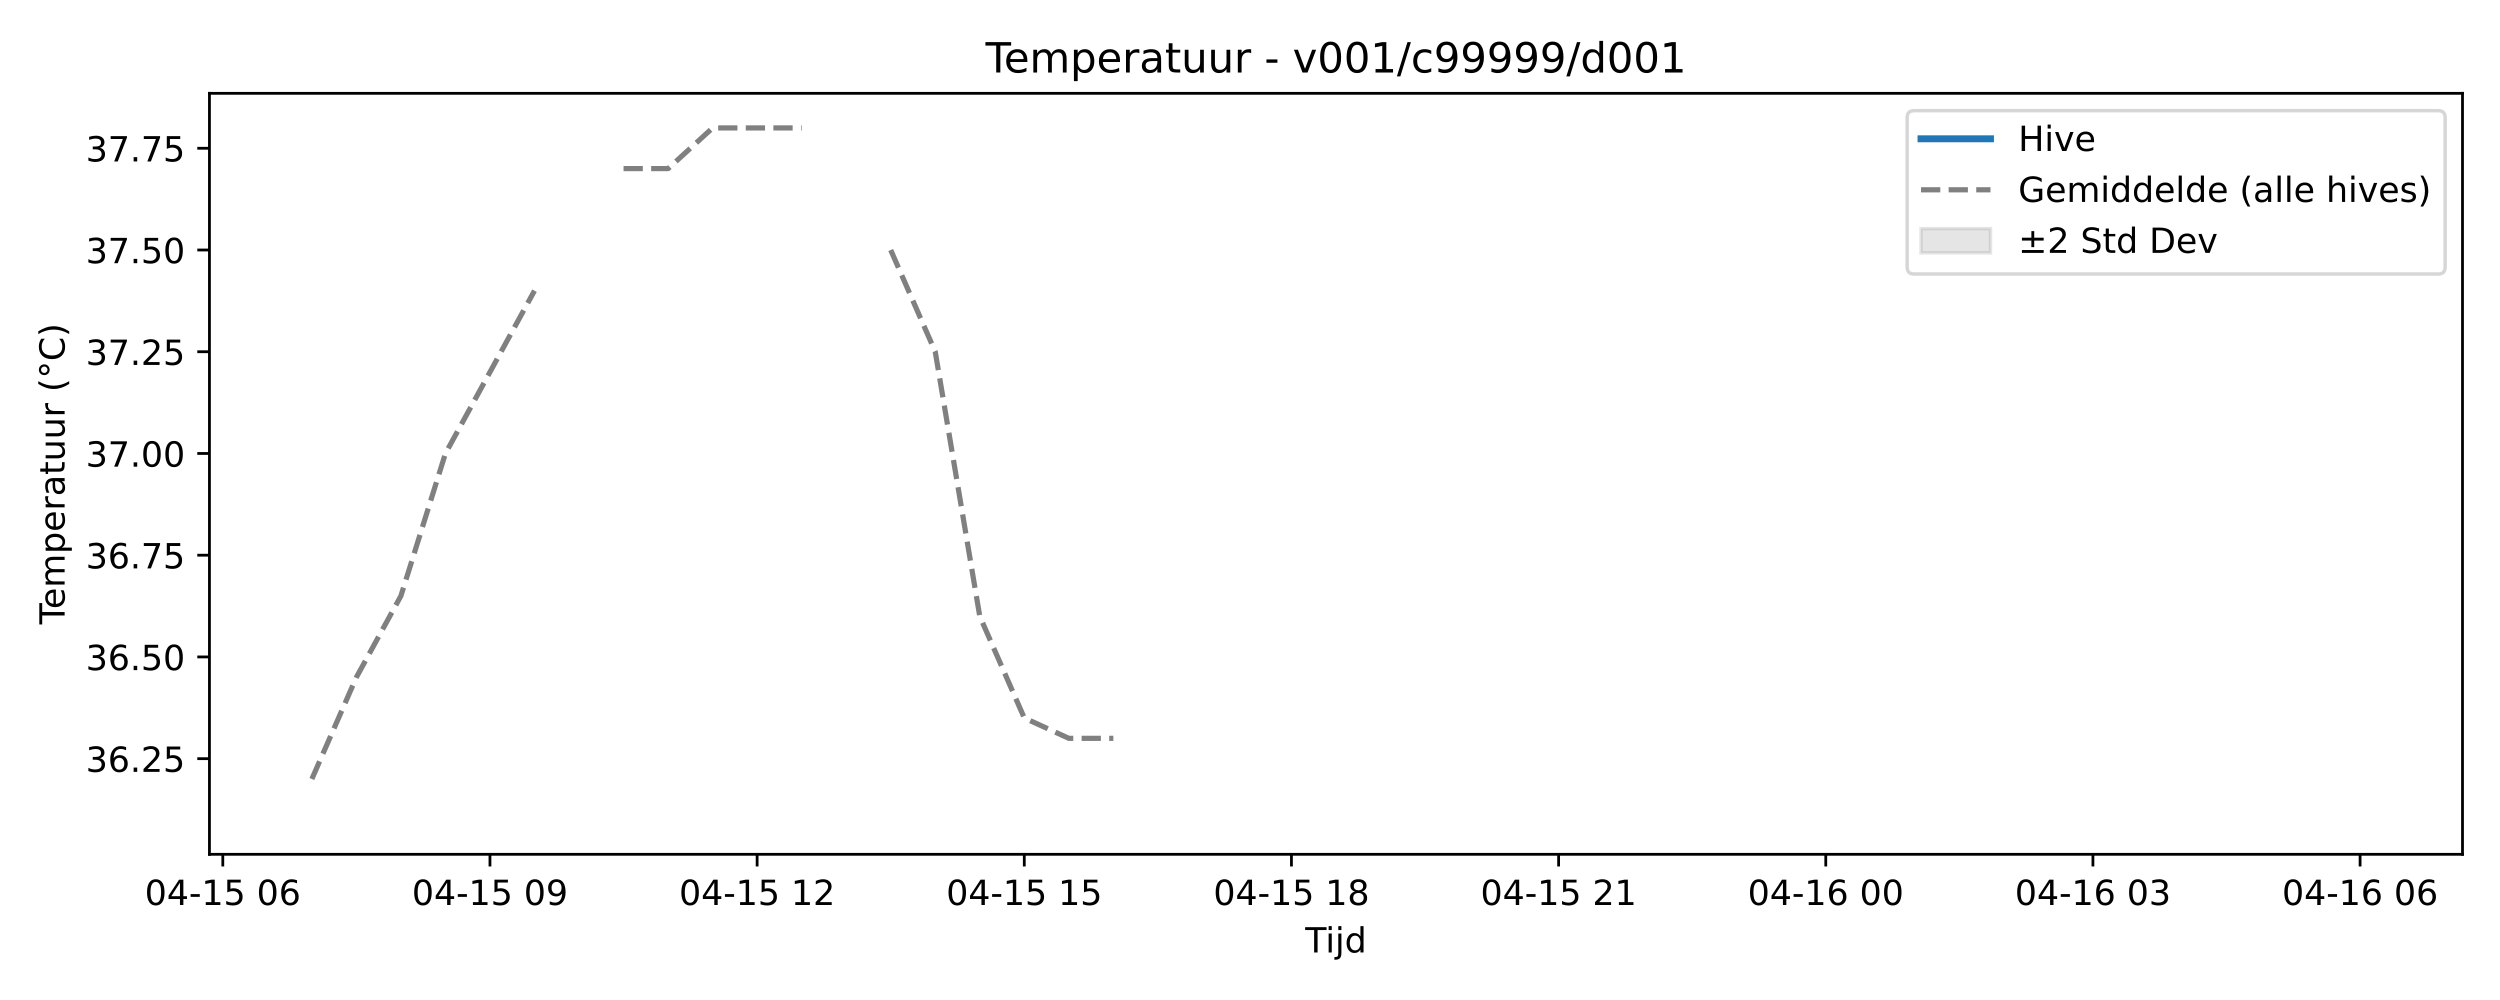
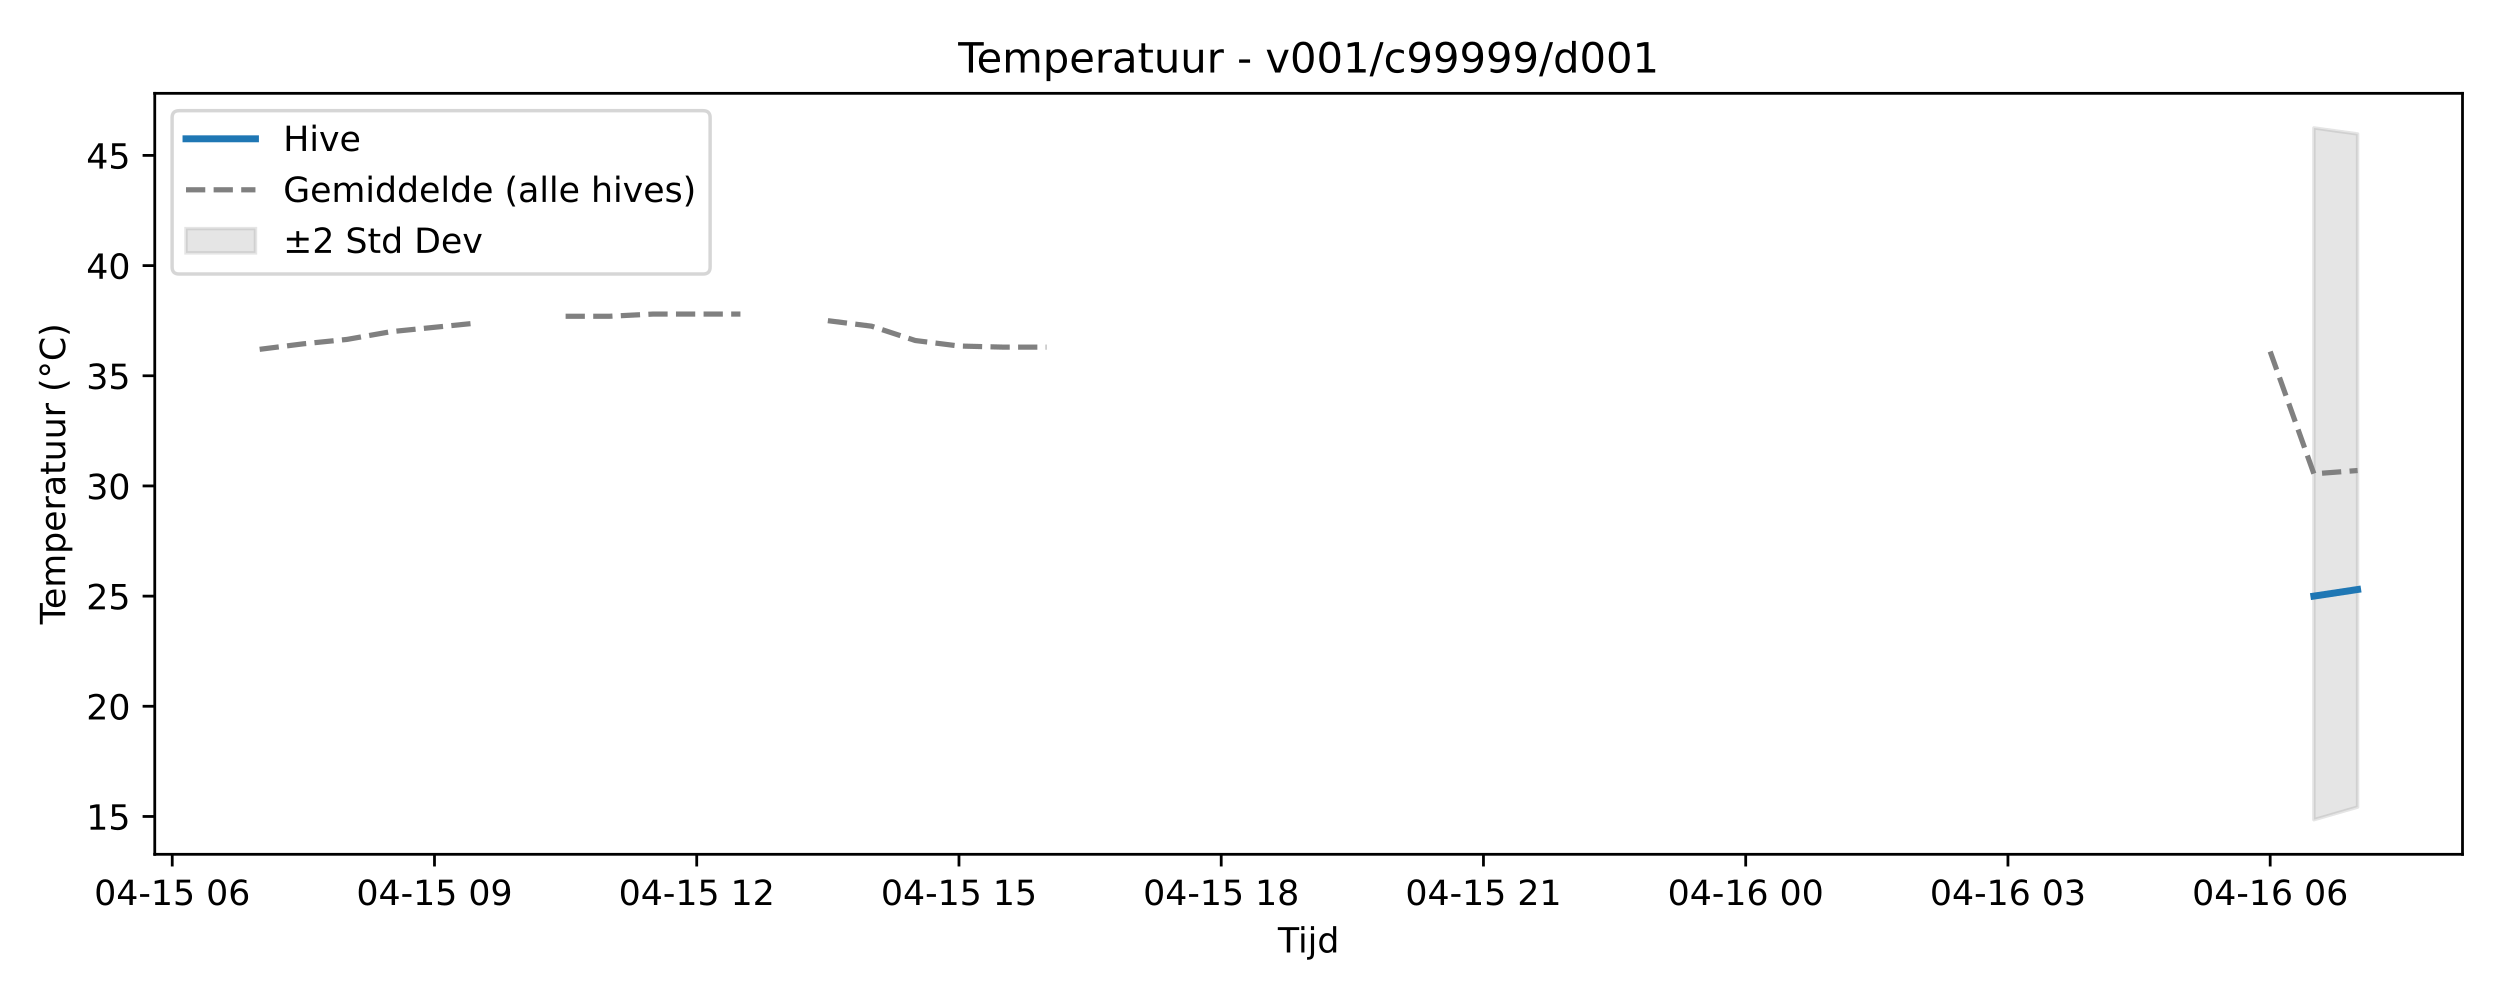
<svg xmlns="http://www.w3.org/2000/svg" xmlns:xlink="http://www.w3.org/1999/xlink" width="720pt" height="288pt" viewBox="0 0 720 288" version="1.1">
  <defs>
    <style type="text/css">*{stroke-linejoin: round; stroke-linecap: butt}</style>
  </defs>
  <g id="figure_1">
    <g id="patch_1">
      <path d="M 0 288  L 720 288  L 720 0  L 0 0  z " style="fill: #ffffff" />
    </g>
    <g id="axes_1">
      <g id="patch_2">
-         <path d="M 60.32 246.04  L 709.2 246.04  L 709.2 26.88  L 60.32 26.88  z " style="fill: #ffffff" />
-       </g>
-       <g id="FillBetweenPolyCollection_1" />
+         <path d="M 44.57 246.04  L 709.2 246.04  L 709.2 26.88  L 44.57 26.88  z " style="fill: #ffffff" />
+       </g>
+       <g id="FillBetweenPolyCollection_1">
+         <defs>
+           <path id="m37af5d327d" d="M 666.402 -251.158  L 666.402 -51.922  L 678.99 -55.566  L 678.99 -249.418  L 678.99 -249.418  L 666.402 -251.158  z " style="stroke: #808080; stroke-opacity: 0.2" />
+         </defs>
+         <g clip-path="url(#p8da6f7a633)">
+           <use xlink:href="#m37af5d327d" x="0" y="288" style="fill: #808080; fill-opacity: 0.2; stroke: #808080; stroke-opacity: 0.2" />
+         </g>
+       </g>
      <g id="matplotlib.axis_1">
        <g id="xtick_1">
          <g id="line2d_1">
            <defs>
-               <path id="m20e6a760cb" d="M 0 0  L 0 3.5  " style="stroke: #000000; stroke-width: 0.8" />
-             </defs>
-             <g>
-               <use xlink:href="#m20e6a760cb" x="64.167" y="246.04" style="stroke: #000000; stroke-width: 0.8" />
+               <path id="mc089f3bb8e" d="M 0 0  L 0 3.5  " style="stroke: #000000; stroke-width: 0.8" />
+             </defs>
+             <g>
+               <use xlink:href="#mc089f3bb8e" x="49.605" y="246.04" style="stroke: #000000; stroke-width: 0.8" />
            </g>
          </g>
          <g id="text_1">
-             <g transform="translate(41.68665 260.6384) scale(0.1 -0.1)">
+             <g transform="translate(27.12461 260.6384) scale(0.1 -0.1)">
              <defs>
                <path id="DejaVuSans-30" d="M 2034 4250  Q 1547 4250 1301 3770  Q 1056 3291 1056 2328  Q 1056 1369 1301 889  Q 1547 409 2034 409  Q 2525 409 2770 889  Q 3016 1369 3016 2328  Q 3016 3291 2770 3770  Q 2525 4250 2034 4250  z M 2034 4750  Q 2819 4750 3233 4129  Q 3647 3509 3647 2328  Q 3647 1150 3233 529  Q 2819 -91 2034 -91  Q 1250 -91 836 529  Q 422 1150 422 2328  Q 422 3509 836 4129  Q 1250 4750 2034 4750  z " transform="scale(0.015625)" />
                <path id="DejaVuSans-34" d="M 2419 4116  L 825 1625  L 2419 1625  L 2419 4116  z M 2253 4666  L 3047 4666  L 3047 1625  L 3713 1625  L 3713 1100  L 3047 1100  L 3047 0  L 2419 0  L 2419 1100  L 313 1100  L 313 1709  L 2253 4666  z " transform="scale(0.015625)" />
                <path id="DejaVuSans-2d" d="M 313 2009  L 1997 2009  L 1997 1497  L 313 1497  L 313 2009  z " transform="scale(0.015625)" />
                <path id="DejaVuSans-31" d="M 794 531  L 1825 531  L 1825 4091  L 703 3866  L 703 4441  L 1819 4666  L 2450 4666  L 2450 531  L 3481 531  L 3481 0  L 794 0  L 794 531  z " transform="scale(0.015625)" />
                <path id="DejaVuSans-35" d="M 691 4666  L 3169 4666  L 3169 4134  L 1269 4134  L 1269 2991  Q 1406 3038 1543 3061  Q 1681 3084 1819 3084  Q 2600 3084 3056 2656  Q 3513 2228 3513 1497  Q 3513 744 3044 326  Q 2575 -91 1722 -91  Q 1428 -91 1123 -41  Q 819 9 494 109  L 494 744  Q 775 591 1075 516  Q 1375 441 1709 441  Q 2250 441 2565 725  Q 2881 1009 2881 1497  Q 2881 1984 2565 2268  Q 2250 2553 1709 2553  Q 1456 2553 1204 2497  Q 953 2441 691 2322  L 691 4666  z " transform="scale(0.015625)" />
                <path id="DejaVuSans-20" transform="scale(0.015625)" />
                <path id="DejaVuSans-36" d="M 2113 2584  Q 1688 2584 1439 2293  Q 1191 2003 1191 1497  Q 1191 994 1439 701  Q 1688 409 2113 409  Q 2538 409 2786 701  Q 3034 994 3034 1497  Q 3034 2003 2786 2293  Q 2538 2584 2113 2584  z M 3366 4563  L 3366 3988  Q 3128 4100 2886 4159  Q 2644 4219 2406 4219  Q 1781 4219 1451 3797  Q 1122 3375 1075 2522  Q 1259 2794 1537 2939  Q 1816 3084 2150 3084  Q 2853 3084 3261 2657  Q 3669 2231 3669 1497  Q 3669 778 3244 343  Q 2819 -91 2113 -91  Q 1303 -91 875 529  Q 447 1150 447 2328  Q 447 3434 972 4092  Q 1497 4750 2381 4750  Q 2619 4750 2861 4703  Q 3103 4656 3366 4563  z " transform="scale(0.015625)" />
              </defs>
              <use xlink:href="#DejaVuSans-30" />
              <use xlink:href="#DejaVuSans-34" transform="translate(63.62305 0)" />
              <use xlink:href="#DejaVuSans-2d" transform="translate(127.2461 0)" />
              <use xlink:href="#DejaVuSans-31" transform="translate(163.3301 0)" />
              <use xlink:href="#DejaVuSans-35" transform="translate(226.9531 0)" />
              <use xlink:href="#DejaVuSans-20" transform="translate(290.5762 0)" />
              <use xlink:href="#DejaVuSans-30" transform="translate(322.3633 0)" />
              <use xlink:href="#DejaVuSans-36" transform="translate(385.9863 0)" />
            </g>
          </g>
        </g>
        <g id="xtick_2">
          <g id="line2d_2">
            <g>
-               <use xlink:href="#m20e6a760cb" x="141.109" y="246.04" style="stroke: #000000; stroke-width: 0.8" />
+               <use xlink:href="#mc089f3bb8e" x="125.131" y="246.04" style="stroke: #000000; stroke-width: 0.8" />
            </g>
          </g>
          <g id="text_2">
-             <g transform="translate(118.6289 260.6384) scale(0.1 -0.1)">
+             <g transform="translate(102.6507 260.6384) scale(0.1 -0.1)">
              <defs>
                <path id="DejaVuSans-39" d="M 703 97  L 703 672  Q 941 559 1184 500  Q 1428 441 1663 441  Q 2288 441 2617 861  Q 2947 1281 2994 2138  Q 2813 1869 2534 1725  Q 2256 1581 1919 1581  Q 1219 1581 811 2004  Q 403 2428 403 3163  Q 403 3881 828 4315  Q 1253 4750 1959 4750  Q 2769 4750 3195 4129  Q 3622 3509 3622 2328  Q 3622 1225 3098 567  Q 2575 -91 1691 -91  Q 1453 -91 1209 -44  Q 966 3 703 97  z M 1959 2075  Q 2384 2075 2632 2365  Q 2881 2656 2881 3163  Q 2881 3666 2632 3958  Q 2384 4250 1959 4250  Q 1534 4250 1286 3958  Q 1038 3666 1038 3163  Q 1038 2656 1286 2365  Q 1534 2075 1959 2075  z " transform="scale(0.015625)" />
              </defs>
              <use xlink:href="#DejaVuSans-30" />
              <use xlink:href="#DejaVuSans-34" transform="translate(63.62305 0)" />
              <use xlink:href="#DejaVuSans-2d" transform="translate(127.2461 0)" />
              <use xlink:href="#DejaVuSans-31" transform="translate(163.3301 0)" />
              <use xlink:href="#DejaVuSans-35" transform="translate(226.9531 0)" />
              <use xlink:href="#DejaVuSans-20" transform="translate(290.5762 0)" />
              <use xlink:href="#DejaVuSans-30" transform="translate(322.3633 0)" />
              <use xlink:href="#DejaVuSans-39" transform="translate(385.9863 0)" />
            </g>
          </g>
        </g>
        <g id="xtick_3">
          <g id="line2d_3">
            <g>
-               <use xlink:href="#m20e6a760cb" x="218.052" y="246.04" style="stroke: #000000; stroke-width: 0.8" />
+               <use xlink:href="#mc089f3bb8e" x="200.657" y="246.04" style="stroke: #000000; stroke-width: 0.8" />
            </g>
          </g>
          <g id="text_3">
-             <g transform="translate(195.5712 260.6384) scale(0.1 -0.1)">
+             <g transform="translate(178.1769 260.6384) scale(0.1 -0.1)">
              <defs>
                <path id="DejaVuSans-32" d="M 1228 531  L 3431 531  L 3431 0  L 469 0  L 469 531  Q 828 903 1448 1529  Q 2069 2156 2228 2338  Q 2531 2678 2651 2914  Q 2772 3150 2772 3378  Q 2772 3750 2511 3984  Q 2250 4219 1831 4219  Q 1534 4219 1204 4116  Q 875 4013 500 3803  L 500 4441  Q 881 4594 1212 4672  Q 1544 4750 1819 4750  Q 2544 4750 2975 4387  Q 3406 4025 3406 3419  Q 3406 3131 3298 2873  Q 3191 2616 2906 2266  Q 2828 2175 2409 1742  Q 1991 1309 1228 531  z " transform="scale(0.015625)" />
              </defs>
              <use xlink:href="#DejaVuSans-30" />
              <use xlink:href="#DejaVuSans-34" transform="translate(63.62305 0)" />
              <use xlink:href="#DejaVuSans-2d" transform="translate(127.2461 0)" />
              <use xlink:href="#DejaVuSans-31" transform="translate(163.3301 0)" />
              <use xlink:href="#DejaVuSans-35" transform="translate(226.9531 0)" />
              <use xlink:href="#DejaVuSans-20" transform="translate(290.5762 0)" />
              <use xlink:href="#DejaVuSans-31" transform="translate(322.3633 0)" />
              <use xlink:href="#DejaVuSans-32" transform="translate(385.9863 0)" />
            </g>
          </g>
        </g>
        <g id="xtick_4">
          <g id="line2d_4">
            <g>
-               <use xlink:href="#m20e6a760cb" x="294.994" y="246.04" style="stroke: #000000; stroke-width: 0.8" />
+               <use xlink:href="#mc089f3bb8e" x="276.183" y="246.04" style="stroke: #000000; stroke-width: 0.8" />
            </g>
          </g>
          <g id="text_4">
-             <g transform="translate(272.5135 260.6384) scale(0.1 -0.1)">
+             <g transform="translate(253.703 260.6384) scale(0.1 -0.1)">
              <use xlink:href="#DejaVuSans-30" />
              <use xlink:href="#DejaVuSans-34" transform="translate(63.62305 0)" />
              <use xlink:href="#DejaVuSans-2d" transform="translate(127.2461 0)" />
              <use xlink:href="#DejaVuSans-31" transform="translate(163.3301 0)" />
              <use xlink:href="#DejaVuSans-35" transform="translate(226.9531 0)" />
              <use xlink:href="#DejaVuSans-20" transform="translate(290.5762 0)" />
              <use xlink:href="#DejaVuSans-31" transform="translate(322.3633 0)" />
              <use xlink:href="#DejaVuSans-35" transform="translate(385.9863 0)" />
            </g>
          </g>
        </g>
        <g id="xtick_5">
          <g id="line2d_5">
            <g>
-               <use xlink:href="#m20e6a760cb" x="371.936" y="246.04" style="stroke: #000000; stroke-width: 0.8" />
+               <use xlink:href="#mc089f3bb8e" x="351.71" y="246.04" style="stroke: #000000; stroke-width: 0.8" />
            </g>
          </g>
          <g id="text_5">
-             <g transform="translate(349.4558 260.6384) scale(0.1 -0.1)">
+             <g transform="translate(329.2292 260.6384) scale(0.1 -0.1)">
              <defs>
                <path id="DejaVuSans-38" d="M 2034 2216  Q 1584 2216 1326 1975  Q 1069 1734 1069 1313  Q 1069 891 1326 650  Q 1584 409 2034 409  Q 2484 409 2743 651  Q 3003 894 3003 1313  Q 3003 1734 2745 1975  Q 2488 2216 2034 2216  z M 1403 2484  Q 997 2584 770 2862  Q 544 3141 544 3541  Q 544 4100 942 4425  Q 1341 4750 2034 4750  Q 2731 4750 3128 4425  Q 3525 4100 3525 3541  Q 3525 3141 3298 2862  Q 3072 2584 2669 2484  Q 3125 2378 3379 2068  Q 3634 1759 3634 1313  Q 3634 634 3220 271  Q 2806 -91 2034 -91  Q 1263 -91 848 271  Q 434 634 434 1313  Q 434 1759 690 2068  Q 947 2378 1403 2484  z M 1172 3481  Q 1172 3119 1398 2916  Q 1625 2713 2034 2713  Q 2441 2713 2670 2916  Q 2900 3119 2900 3481  Q 2900 3844 2670 4047  Q 2441 4250 2034 4250  Q 1625 4250 1398 4047  Q 1172 3844 1172 3481  z " transform="scale(0.015625)" />
              </defs>
              <use xlink:href="#DejaVuSans-30" />
              <use xlink:href="#DejaVuSans-34" transform="translate(63.62305 0)" />
              <use xlink:href="#DejaVuSans-2d" transform="translate(127.2461 0)" />
              <use xlink:href="#DejaVuSans-31" transform="translate(163.3301 0)" />
              <use xlink:href="#DejaVuSans-35" transform="translate(226.9531 0)" />
              <use xlink:href="#DejaVuSans-20" transform="translate(290.5762 0)" />
              <use xlink:href="#DejaVuSans-31" transform="translate(322.3633 0)" />
              <use xlink:href="#DejaVuSans-38" transform="translate(385.9863 0)" />
            </g>
          </g>
        </g>
        <g id="xtick_6">
          <g id="line2d_6">
            <g>
-               <use xlink:href="#m20e6a760cb" x="448.879" y="246.04" style="stroke: #000000; stroke-width: 0.8" />
+               <use xlink:href="#mc089f3bb8e" x="427.236" y="246.04" style="stroke: #000000; stroke-width: 0.8" />
            </g>
          </g>
          <g id="text_6">
-             <g transform="translate(426.3981 260.6384) scale(0.1 -0.1)">
+             <g transform="translate(404.7553 260.6384) scale(0.1 -0.1)">
              <use xlink:href="#DejaVuSans-30" />
              <use xlink:href="#DejaVuSans-34" transform="translate(63.62305 0)" />
              <use xlink:href="#DejaVuSans-2d" transform="translate(127.2461 0)" />
              <use xlink:href="#DejaVuSans-31" transform="translate(163.3301 0)" />
              <use xlink:href="#DejaVuSans-35" transform="translate(226.9531 0)" />
              <use xlink:href="#DejaVuSans-20" transform="translate(290.5762 0)" />
              <use xlink:href="#DejaVuSans-32" transform="translate(322.3633 0)" />
              <use xlink:href="#DejaVuSans-31" transform="translate(385.9863 0)" />
            </g>
          </g>
        </g>
        <g id="xtick_7">
          <g id="line2d_7">
            <g>
-               <use xlink:href="#m20e6a760cb" x="525.821" y="246.04" style="stroke: #000000; stroke-width: 0.8" />
+               <use xlink:href="#mc089f3bb8e" x="502.762" y="246.04" style="stroke: #000000; stroke-width: 0.8" />
            </g>
          </g>
          <g id="text_7">
-             <g transform="translate(503.3404 260.6384) scale(0.1 -0.1)">
+             <g transform="translate(480.2814 260.6384) scale(0.1 -0.1)">
              <use xlink:href="#DejaVuSans-30" />
              <use xlink:href="#DejaVuSans-34" transform="translate(63.62305 0)" />
              <use xlink:href="#DejaVuSans-2d" transform="translate(127.2461 0)" />
              <use xlink:href="#DejaVuSans-31" transform="translate(163.3301 0)" />
              <use xlink:href="#DejaVuSans-36" transform="translate(226.9531 0)" />
              <use xlink:href="#DejaVuSans-20" transform="translate(290.5762 0)" />
              <use xlink:href="#DejaVuSans-30" transform="translate(322.3633 0)" />
              <use xlink:href="#DejaVuSans-30" transform="translate(385.9863 0)" />
            </g>
          </g>
        </g>
        <g id="xtick_8">
          <g id="line2d_8">
            <g>
-               <use xlink:href="#m20e6a760cb" x="602.763" y="246.04" style="stroke: #000000; stroke-width: 0.8" />
+               <use xlink:href="#mc089f3bb8e" x="578.288" y="246.04" style="stroke: #000000; stroke-width: 0.8" />
            </g>
          </g>
          <g id="text_8">
-             <g transform="translate(580.2827 260.6384) scale(0.1 -0.1)">
+             <g transform="translate(555.8076 260.6384) scale(0.1 -0.1)">
              <defs>
                <path id="DejaVuSans-33" d="M 2597 2516  Q 3050 2419 3304 2112  Q 3559 1806 3559 1356  Q 3559 666 3084 287  Q 2609 -91 1734 -91  Q 1441 -91 1130 -33  Q 819 25 488 141  L 488 750  Q 750 597 1062 519  Q 1375 441 1716 441  Q 2309 441 2620 675  Q 2931 909 2931 1356  Q 2931 1769 2642 2001  Q 2353 2234 1838 2234  L 1294 2234  L 1294 2753  L 1863 2753  Q 2328 2753 2575 2939  Q 2822 3125 2822 3475  Q 2822 3834 2567 4026  Q 2313 4219 1838 4219  Q 1578 4219 1281 4162  Q 984 4106 628 3988  L 628 4550  Q 988 4650 1302 4700  Q 1616 4750 1894 4750  Q 2613 4750 3031 4423  Q 3450 4097 3450 3541  Q 3450 3153 3228 2886  Q 3006 2619 2597 2516  z " transform="scale(0.015625)" />
              </defs>
              <use xlink:href="#DejaVuSans-30" />
              <use xlink:href="#DejaVuSans-34" transform="translate(63.62305 0)" />
              <use xlink:href="#DejaVuSans-2d" transform="translate(127.2461 0)" />
              <use xlink:href="#DejaVuSans-31" transform="translate(163.3301 0)" />
              <use xlink:href="#DejaVuSans-36" transform="translate(226.9531 0)" />
              <use xlink:href="#DejaVuSans-20" transform="translate(290.5762 0)" />
              <use xlink:href="#DejaVuSans-30" transform="translate(322.3633 0)" />
              <use xlink:href="#DejaVuSans-33" transform="translate(385.9863 0)" />
            </g>
          </g>
        </g>
        <g id="xtick_9">
          <g id="line2d_9">
            <g>
-               <use xlink:href="#m20e6a760cb" x="679.705" y="246.04" style="stroke: #000000; stroke-width: 0.8" />
+               <use xlink:href="#mc089f3bb8e" x="653.814" y="246.04" style="stroke: #000000; stroke-width: 0.8" />
            </g>
          </g>
          <g id="text_9">
-             <g transform="translate(657.225 260.6384) scale(0.1 -0.1)">
+             <g transform="translate(631.3337 260.6384) scale(0.1 -0.1)">
              <use xlink:href="#DejaVuSans-30" />
              <use xlink:href="#DejaVuSans-34" transform="translate(63.62305 0)" />
              <use xlink:href="#DejaVuSans-2d" transform="translate(127.2461 0)" />
              <use xlink:href="#DejaVuSans-31" transform="translate(163.3301 0)" />
              <use xlink:href="#DejaVuSans-36" transform="translate(226.9531 0)" />
              <use xlink:href="#DejaVuSans-20" transform="translate(290.5762 0)" />
              <use xlink:href="#DejaVuSans-30" transform="translate(322.3633 0)" />
              <use xlink:href="#DejaVuSans-36" transform="translate(385.9863 0)" />
            </g>
          </g>
        </g>
        <g id="text_10">
-           <g transform="translate(375.91 274.3166) scale(0.1 -0.1)">
+           <g transform="translate(368.035 274.3166) scale(0.1 -0.1)">
            <defs>
              <path id="DejaVuSans-54" d="M -19 4666  L 3928 4666  L 3928 4134  L 2272 4134  L 2272 0  L 1638 0  L 1638 4134  L -19 4134  L -19 4666  z " transform="scale(0.015625)" />
              <path id="DejaVuSans-69" d="M 603 3500  L 1178 3500  L 1178 0  L 603 0  L 603 3500  z M 603 4863  L 1178 4863  L 1178 4134  L 603 4134  L 603 4863  z " transform="scale(0.015625)" />
              <path id="DejaVuSans-6a" d="M 603 3500  L 1178 3500  L 1178 -63  Q 1178 -731 923 -1031  Q 669 -1331 103 -1331  L -116 -1331  L -116 -844  L 38 -844  Q 366 -844 484 -692  Q 603 -541 603 -63  L 603 3500  z M 603 4863  L 1178 4863  L 1178 4134  L 603 4134  L 603 4863  z " transform="scale(0.015625)" />
              <path id="DejaVuSans-64" d="M 2906 2969  L 2906 4863  L 3481 4863  L 3481 0  L 2906 0  L 2906 525  Q 2725 213 2448 61  Q 2172 -91 1784 -91  Q 1150 -91 751 415  Q 353 922 353 1747  Q 353 2572 751 3078  Q 1150 3584 1784 3584  Q 2172 3584 2448 3432  Q 2725 3281 2906 2969  z M 947 1747  Q 947 1113 1208 752  Q 1469 391 1925 391  Q 2381 391 2643 752  Q 2906 1113 2906 1747  Q 2906 2381 2643 2742  Q 2381 3103 1925 3103  Q 1469 3103 1208 2742  Q 947 2381 947 1747  z " transform="scale(0.015625)" />
            </defs>
            <use xlink:href="#DejaVuSans-54" />
            <use xlink:href="#DejaVuSans-69" transform="translate(57.95898 0)" />
            <use xlink:href="#DejaVuSans-6a" transform="translate(85.74219 0)" />
            <use xlink:href="#DejaVuSans-64" transform="translate(113.5254 0)" />
          </g>
        </g>
      </g>
      <g id="matplotlib.axis_2">
        <g id="ytick_1">
          <g id="line2d_10">
            <defs>
-               <path id="m5bed58a6d5" d="M 0 0  L -3.5 0  " style="stroke: #000000; stroke-width: 0.8" />
-             </defs>
-             <g>
-               <use xlink:href="#m5bed58a6d5" x="60.32" y="218.499" style="stroke: #000000; stroke-width: 0.8" />
+               <path id="m9d9b046468" d="M 0 0  L -3.5 0  " style="stroke: #000000; stroke-width: 0.8" />
+             </defs>
+             <g>
+               <use xlink:href="#m9d9b046468" x="44.57" y="235.14" style="stroke: #000000; stroke-width: 0.8" />
            </g>
          </g>
          <g id="text_11">
-             <g transform="translate(24.69187 222.2977) scale(0.1 -0.1)">
-               <defs>
-                 <path id="DejaVuSans-2e" d="M 684 794  L 1344 794  L 1344 0  L 684 0  L 684 794  z " transform="scale(0.015625)" />
-               </defs>
-               <use xlink:href="#DejaVuSans-33" />
-               <use xlink:href="#DejaVuSans-36" transform="translate(63.62305 0)" />
-               <use xlink:href="#DejaVuSans-2e" transform="translate(127.2461 0)" />
-               <use xlink:href="#DejaVuSans-32" transform="translate(159.0332 0)" />
-               <use xlink:href="#DejaVuSans-35" transform="translate(222.6562 0)" />
+             <g transform="translate(24.845 238.9396) scale(0.1 -0.1)">
+               <use xlink:href="#DejaVuSans-31" />
+               <use xlink:href="#DejaVuSans-35" transform="translate(63.62305 0)" />
            </g>
          </g>
        </g>
        <g id="ytick_2">
          <g id="line2d_11">
            <g>
-               <use xlink:href="#m5bed58a6d5" x="60.32" y="189.199" style="stroke: #000000; stroke-width: 0.8" />
+               <use xlink:href="#m9d9b046468" x="44.57" y="203.41" style="stroke: #000000; stroke-width: 0.8" />
            </g>
          </g>
          <g id="text_12">
-             <g transform="translate(24.69187 192.9983) scale(0.1 -0.1)">
-               <use xlink:href="#DejaVuSans-33" />
-               <use xlink:href="#DejaVuSans-36" transform="translate(63.62305 0)" />
-               <use xlink:href="#DejaVuSans-2e" transform="translate(127.2461 0)" />
-               <use xlink:href="#DejaVuSans-35" transform="translate(159.0332 0)" />
-               <use xlink:href="#DejaVuSans-30" transform="translate(222.6562 0)" />
+             <g transform="translate(24.845 207.2096) scale(0.1 -0.1)">
+               <use xlink:href="#DejaVuSans-32" />
+               <use xlink:href="#DejaVuSans-30" transform="translate(63.62305 0)" />
            </g>
          </g>
        </g>
        <g id="ytick_3">
          <g id="line2d_12">
            <g>
-               <use xlink:href="#m5bed58a6d5" x="60.32" y="159.9" style="stroke: #000000; stroke-width: 0.8" />
+               <use xlink:href="#m9d9b046468" x="44.57" y="171.68" style="stroke: #000000; stroke-width: 0.8" />
            </g>
          </g>
          <g id="text_13">
-             <g transform="translate(24.69187 163.6988) scale(0.1 -0.1)">
-               <defs>
-                 <path id="DejaVuSans-37" d="M 525 4666  L 3525 4666  L 3525 4397  L 1831 0  L 1172 0  L 2766 4134  L 525 4134  L 525 4666  z " transform="scale(0.015625)" />
-               </defs>
-               <use xlink:href="#DejaVuSans-33" />
-               <use xlink:href="#DejaVuSans-36" transform="translate(63.62305 0)" />
-               <use xlink:href="#DejaVuSans-2e" transform="translate(127.2461 0)" />
-               <use xlink:href="#DejaVuSans-37" transform="translate(159.0332 0)" />
-               <use xlink:href="#DejaVuSans-35" transform="translate(222.6562 0)" />
+             <g transform="translate(24.845 175.4796) scale(0.1 -0.1)">
+               <use xlink:href="#DejaVuSans-32" />
+               <use xlink:href="#DejaVuSans-35" transform="translate(63.62305 0)" />
            </g>
          </g>
        </g>
        <g id="ytick_4">
          <g id="line2d_13">
            <g>
-               <use xlink:href="#m5bed58a6d5" x="60.32" y="130.6" style="stroke: #000000; stroke-width: 0.8" />
+               <use xlink:href="#m9d9b046468" x="44.57" y="139.95" style="stroke: #000000; stroke-width: 0.8" />
            </g>
          </g>
          <g id="text_14">
-             <g transform="translate(24.69187 134.3993) scale(0.1 -0.1)">
+             <g transform="translate(24.845 143.7495) scale(0.1 -0.1)">
              <use xlink:href="#DejaVuSans-33" />
-               <use xlink:href="#DejaVuSans-37" transform="translate(63.62305 0)" />
-               <use xlink:href="#DejaVuSans-2e" transform="translate(127.2461 0)" />
-               <use xlink:href="#DejaVuSans-30" transform="translate(159.0332 0)" />
-               <use xlink:href="#DejaVuSans-30" transform="translate(222.6562 0)" />
+               <use xlink:href="#DejaVuSans-30" transform="translate(63.62305 0)" />
            </g>
          </g>
        </g>
        <g id="ytick_5">
          <g id="line2d_14">
            <g>
-               <use xlink:href="#m5bed58a6d5" x="60.32" y="101.301" style="stroke: #000000; stroke-width: 0.8" />
+               <use xlink:href="#m9d9b046468" x="44.57" y="108.22" style="stroke: #000000; stroke-width: 0.8" />
            </g>
          </g>
          <g id="text_15">
-             <g transform="translate(24.69187 105.0999) scale(0.1 -0.1)">
+             <g transform="translate(24.845 112.0195) scale(0.1 -0.1)">
              <use xlink:href="#DejaVuSans-33" />
-               <use xlink:href="#DejaVuSans-37" transform="translate(63.62305 0)" />
-               <use xlink:href="#DejaVuSans-2e" transform="translate(127.2461 0)" />
-               <use xlink:href="#DejaVuSans-32" transform="translate(159.0332 0)" />
-               <use xlink:href="#DejaVuSans-35" transform="translate(222.6562 0)" />
+               <use xlink:href="#DejaVuSans-35" transform="translate(63.62305 0)" />
            </g>
          </g>
        </g>
        <g id="ytick_6">
          <g id="line2d_15">
            <g>
-               <use xlink:href="#m5bed58a6d5" x="60.32" y="72.001" style="stroke: #000000; stroke-width: 0.8" />
+               <use xlink:href="#m9d9b046468" x="44.57" y="76.49" style="stroke: #000000; stroke-width: 0.8" />
            </g>
          </g>
          <g id="text_16">
-             <g transform="translate(24.69187 75.80039) scale(0.1 -0.1)">
-               <use xlink:href="#DejaVuSans-33" />
-               <use xlink:href="#DejaVuSans-37" transform="translate(63.62305 0)" />
-               <use xlink:href="#DejaVuSans-2e" transform="translate(127.2461 0)" />
-               <use xlink:href="#DejaVuSans-35" transform="translate(159.0332 0)" />
-               <use xlink:href="#DejaVuSans-30" transform="translate(222.6562 0)" />
+             <g transform="translate(24.845 80.28944) scale(0.1 -0.1)">
+               <use xlink:href="#DejaVuSans-34" />
+               <use xlink:href="#DejaVuSans-30" transform="translate(63.62305 0)" />
            </g>
          </g>
        </g>
        <g id="ytick_7">
          <g id="line2d_16">
            <g>
-               <use xlink:href="#m5bed58a6d5" x="60.32" y="42.702" style="stroke: #000000; stroke-width: 0.8" />
+               <use xlink:href="#m9d9b046468" x="44.57" y="44.76" style="stroke: #000000; stroke-width: 0.8" />
            </g>
          </g>
          <g id="text_17">
-             <g transform="translate(24.69187 46.50093) scale(0.1 -0.1)">
-               <use xlink:href="#DejaVuSans-33" />
-               <use xlink:href="#DejaVuSans-37" transform="translate(63.62305 0)" />
-               <use xlink:href="#DejaVuSans-2e" transform="translate(127.2461 0)" />
-               <use xlink:href="#DejaVuSans-37" transform="translate(159.0332 0)" />
-               <use xlink:href="#DejaVuSans-35" transform="translate(222.6562 0)" />
+             <g transform="translate(24.845 48.5594) scale(0.1 -0.1)">
+               <use xlink:href="#DejaVuSans-34" />
+               <use xlink:href="#DejaVuSans-35" transform="translate(63.62305 0)" />
            </g>
          </g>
        </g>
        <g id="text_18">
-           <g transform="translate(18.61219 179.8162) rotate(-90) scale(0.1 -0.1)">
+           <g transform="translate(18.76531 179.8162) rotate(-90) scale(0.1 -0.1)">
            <defs>
              <path id="DejaVuSans-65" d="M 3597 1894  L 3597 1613  L 953 1613  Q 991 1019 1311 708  Q 1631 397 2203 397  Q 2534 397 2845 478  Q 3156 559 3463 722  L 3463 178  Q 3153 47 2828 -22  Q 2503 -91 2169 -91  Q 1331 -91 842 396  Q 353 884 353 1716  Q 353 2575 817 3079  Q 1281 3584 2069 3584  Q 2775 3584 3186 3129  Q 3597 2675 3597 1894  z M 3022 2063  Q 3016 2534 2758 2815  Q 2500 3097 2075 3097  Q 1594 3097 1305 2825  Q 1016 2553 972 2059  L 3022 2063  z " transform="scale(0.015625)" />
              <path id="DejaVuSans-6d" d="M 3328 2828  Q 3544 3216 3844 3400  Q 4144 3584 4550 3584  Q 5097 3584 5394 3201  Q 5691 2819 5691 2113  L 5691 0  L 5113 0  L 5113 2094  Q 5113 2597 4934 2840  Q 4756 3084 4391 3084  Q 3944 3084 3684 2787  Q 3425 2491 3425 1978  L 3425 0  L 2847 0  L 2847 2094  Q 2847 2600 2669 2842  Q 2491 3084 2119 3084  Q 1678 3084 1418 2786  Q 1159 2488 1159 1978  L 1159 0  L 581 0  L 581 3500  L 1159 3500  L 1159 2956  Q 1356 3278 1631 3431  Q 1906 3584 2284 3584  Q 2666 3584 2933 3390  Q 3200 3197 3328 2828  z " transform="scale(0.015625)" />
              <path id="DejaVuSans-70" d="M 1159 525  L 1159 -1331  L 581 -1331  L 581 3500  L 1159 3500  L 1159 2969  Q 1341 3281 1617 3432  Q 1894 3584 2278 3584  Q 2916 3584 3314 3078  Q 3713 2572 3713 1747  Q 3713 922 3314 415  Q 2916 -91 2278 -91  Q 1894 -91 1617 61  Q 1341 213 1159 525  z M 3116 1747  Q 3116 2381 2855 2742  Q 2594 3103 2138 3103  Q 1681 3103 1420 2742  Q 1159 2381 1159 1747  Q 1159 1113 1420 752  Q 1681 391 2138 391  Q 2594 391 2855 752  Q 3116 1113 3116 1747  z " transform="scale(0.015625)" />
              <path id="DejaVuSans-72" d="M 2631 2963  Q 2534 3019 2420 3045  Q 2306 3072 2169 3072  Q 1681 3072 1420 2755  Q 1159 2438 1159 1844  L 1159 0  L 581 0  L 581 3500  L 1159 3500  L 1159 2956  Q 1341 3275 1631 3429  Q 1922 3584 2338 3584  Q 2397 3584 2469 3576  Q 2541 3569 2628 3553  L 2631 2963  z " transform="scale(0.015625)" />
              <path id="DejaVuSans-61" d="M 2194 1759  Q 1497 1759 1228 1600  Q 959 1441 959 1056  Q 959 750 1161 570  Q 1363 391 1709 391  Q 2188 391 2477 730  Q 2766 1069 2766 1631  L 2766 1759  L 2194 1759  z M 3341 1997  L 3341 0  L 2766 0  L 2766 531  Q 2569 213 2275 61  Q 1981 -91 1556 -91  Q 1019 -91 701 211  Q 384 513 384 1019  Q 384 1609 779 1909  Q 1175 2209 1959 2209  L 2766 2209  L 2766 2266  Q 2766 2663 2505 2880  Q 2244 3097 1772 3097  Q 1472 3097 1187 3025  Q 903 2953 641 2809  L 641 3341  Q 956 3463 1253 3523  Q 1550 3584 1831 3584  Q 2591 3584 2966 3190  Q 3341 2797 3341 1997  z " transform="scale(0.015625)" />
              <path id="DejaVuSans-74" d="M 1172 4494  L 1172 3500  L 2356 3500  L 2356 3053  L 1172 3053  L 1172 1153  Q 1172 725 1289 603  Q 1406 481 1766 481  L 2356 481  L 2356 0  L 1766 0  Q 1100 0 847 248  Q 594 497 594 1153  L 594 3053  L 172 3053  L 172 3500  L 594 3500  L 594 4494  L 1172 4494  z " transform="scale(0.015625)" />
              <path id="DejaVuSans-75" d="M 544 1381  L 544 3500  L 1119 3500  L 1119 1403  Q 1119 906 1312 657  Q 1506 409 1894 409  Q 2359 409 2629 706  Q 2900 1003 2900 1516  L 2900 3500  L 3475 3500  L 3475 0  L 2900 0  L 2900 538  Q 2691 219 2414 64  Q 2138 -91 1772 -91  Q 1169 -91 856 284  Q 544 659 544 1381  z M 1991 3584  L 1991 3584  z " transform="scale(0.015625)" />
              <path id="DejaVuSans-28" d="M 1984 4856  Q 1566 4138 1362 3434  Q 1159 2731 1159 2009  Q 1159 1288 1364 580  Q 1569 -128 1984 -844  L 1484 -844  Q 1016 -109 783 600  Q 550 1309 550 2009  Q 550 2706 781 3412  Q 1013 4119 1484 4856  L 1984 4856  z " transform="scale(0.015625)" />
              <path id="DejaVuSans-b0" d="M 1600 4347  Q 1350 4347 1178 4173  Q 1006 4000 1006 3750  Q 1006 3503 1178 3333  Q 1350 3163 1600 3163  Q 1850 3163 2022 3333  Q 2194 3503 2194 3750  Q 2194 3997 2020 4172  Q 1847 4347 1600 4347  z M 1600 4750  Q 1800 4750 1984 4673  Q 2169 4597 2303 4453  Q 2447 4313 2519 4134  Q 2591 3956 2591 3750  Q 2591 3338 2302 3052  Q 2013 2766 1594 2766  Q 1172 2766 890 3047  Q 609 3328 609 3750  Q 609 4169 896 4459  Q 1184 4750 1600 4750  z " transform="scale(0.015625)" />
              <path id="DejaVuSans-43" d="M 4122 4306  L 4122 3641  Q 3803 3938 3442 4084  Q 3081 4231 2675 4231  Q 1875 4231 1450 3742  Q 1025 3253 1025 2328  Q 1025 1406 1450 917  Q 1875 428 2675 428  Q 3081 428 3442 575  Q 3803 722 4122 1019  L 4122 359  Q 3791 134 3420 21  Q 3050 -91 2638 -91  Q 1578 -91 968 557  Q 359 1206 359 2328  Q 359 3453 968 4101  Q 1578 4750 2638 4750  Q 3056 4750 3426 4639  Q 3797 4528 4122 4306  z " transform="scale(0.015625)" />
              <path id="DejaVuSans-29" d="M 513 4856  L 1013 4856  Q 1481 4119 1714 3412  Q 1947 2706 1947 2009  Q 1947 1309 1714 600  Q 1481 -109 1013 -844  L 513 -844  Q 928 -128 1133 580  Q 1338 1288 1338 2009  Q 1338 2731 1133 3434  Q 928 4138 513 4856  z " transform="scale(0.015625)" />
            </defs>
            <use xlink:href="#DejaVuSans-54" />
            <use xlink:href="#DejaVuSans-65" transform="translate(44.08398 0)" />
            <use xlink:href="#DejaVuSans-6d" transform="translate(105.6074 0)" />
            <use xlink:href="#DejaVuSans-70" transform="translate(203.0195 0)" />
            <use xlink:href="#DejaVuSans-65" transform="translate(266.4961 0)" />
            <use xlink:href="#DejaVuSans-72" transform="translate(328.0195 0)" />
            <use xlink:href="#DejaVuSans-61" transform="translate(369.1328 0)" />
            <use xlink:href="#DejaVuSans-74" transform="translate(430.4121 0)" />
            <use xlink:href="#DejaVuSans-75" transform="translate(469.6211 0)" />
            <use xlink:href="#DejaVuSans-75" transform="translate(533 0)" />
            <use xlink:href="#DejaVuSans-72" transform="translate(596.3789 0)" />
            <use xlink:href="#DejaVuSans-20" transform="translate(637.4922 0)" />
            <use xlink:href="#DejaVuSans-28" transform="translate(669.2793 0)" />
            <use xlink:href="#DejaVuSans-b0" transform="translate(708.293 0)" />
            <use xlink:href="#DejaVuSans-43" transform="translate(758.293 0)" />
            <use xlink:href="#DejaVuSans-29" transform="translate(828.1172 0)" />
          </g>
        </g>
      </g>
      <g id="line2d_17">
-         <path clip-path="url(#p698eb21f38)" style="fill: none; stroke: #1f77b4; stroke-width: 2; stroke-linecap: square" />
+         <path d="M 666.402 171.68  L 678.99 169.777  " clip-path="url(#p8da6f7a633)" style="fill: none; stroke: #1f77b4; stroke-width: 2; stroke-linecap: square" />
      </g>
      <g id="line2d_18">
-         <path d="M 89.815 224.358  L 102.638 195.059  L 115.462 171.619  L 128.286 130.6  L 141.109 107.161  L 153.933 83.721  M 179.581 48.562  L 192.404 48.562  L 205.228 36.842  L 218.052 36.842  L 230.875 36.842  M 256.523 72.001  L 269.347 101.301  L 282.17 177.479  L 294.994 206.779  L 307.818 212.639  L 320.641 212.639  M 679.705 236.078  " clip-path="url(#p698eb21f38)" style="fill: none; stroke-dasharray: 5.55,2.4; stroke-dashoffset: 0; stroke: #808080; stroke-width: 1.5" />
+         <path d="M 74.78 100.605  L 87.368 99.019  L 99.956 97.749  L 112.544 95.528  L 125.131 94.259  L 137.719 92.99  M 162.894 91.086  L 175.482 91.086  L 188.07 90.451  L 200.657 90.451  L 213.245 90.451  M 238.42 92.355  L 251.008 93.942  L 263.596 98.067  L 276.183 99.653  L 288.771 99.97  L 301.359 99.97  M 653.814 101.24  L 666.402 136.46  L 678.99 135.508  " clip-path="url(#p8da6f7a633)" style="fill: none; stroke-dasharray: 5.55,2.4; stroke-dashoffset: 0; stroke: #808080; stroke-width: 1.5" />
      </g>
      <g id="patch_3">
-         <path d="M 60.32 246.04  L 60.32 26.88  " style="fill: none; stroke: #000000; stroke-width: 0.8; stroke-linejoin: miter; stroke-linecap: square" />
+         <path d="M 44.57 246.04  L 44.57 26.88  " style="fill: none; stroke: #000000; stroke-width: 0.8; stroke-linejoin: miter; stroke-linecap: square" />
      </g>
      <g id="patch_4">
        <path d="M 709.2 246.04  L 709.2 26.88  " style="fill: none; stroke: #000000; stroke-width: 0.8; stroke-linejoin: miter; stroke-linecap: square" />
      </g>
      <g id="patch_5">
-         <path d="M 60.32 246.04  L 709.2 246.04  " style="fill: none; stroke: #000000; stroke-width: 0.8; stroke-linejoin: miter; stroke-linecap: square" />
+         <path d="M 44.57 246.04  L 709.2 246.04  " style="fill: none; stroke: #000000; stroke-width: 0.8; stroke-linejoin: miter; stroke-linecap: square" />
      </g>
      <g id="patch_6">
-         <path d="M 60.32 26.88  L 709.2 26.88  " style="fill: none; stroke: #000000; stroke-width: 0.8; stroke-linejoin: miter; stroke-linecap: square" />
+         <path d="M 44.57 26.88  L 709.2 26.88  " style="fill: none; stroke: #000000; stroke-width: 0.8; stroke-linejoin: miter; stroke-linecap: square" />
      </g>
      <g id="text_19">
-         <g transform="translate(283.8381 20.88) scale(0.12 -0.12)">
+         <g transform="translate(275.9631 20.88) scale(0.12 -0.12)">
          <defs>
            <path id="DejaVuSans-76" d="M 191 3500  L 800 3500  L 1894 563  L 2988 3500  L 3597 3500  L 2284 0  L 1503 0  L 191 3500  z " transform="scale(0.015625)" />
            <path id="DejaVuSans-2f" d="M 1625 4666  L 2156 4666  L 531 -594  L 0 -594  L 1625 4666  z " transform="scale(0.015625)" />
            <path id="DejaVuSans-63" d="M 3122 3366  L 3122 2828  Q 2878 2963 2633 3030  Q 2388 3097 2138 3097  Q 1578 3097 1268 2742  Q 959 2388 959 1747  Q 959 1106 1268 751  Q 1578 397 2138 397  Q 2388 397 2633 464  Q 2878 531 3122 666  L 3122 134  Q 2881 22 2623 -34  Q 2366 -91 2075 -91  Q 1284 -91 818 406  Q 353 903 353 1747  Q 353 2603 823 3093  Q 1294 3584 2113 3584  Q 2378 3584 2631 3529  Q 2884 3475 3122 3366  z " transform="scale(0.015625)" />
          </defs>
          <use xlink:href="#DejaVuSans-54" />
          <use xlink:href="#DejaVuSans-65" transform="translate(44.08398 0)" />
          <use xlink:href="#DejaVuSans-6d" transform="translate(105.6074 0)" />
          <use xlink:href="#DejaVuSans-70" transform="translate(203.0195 0)" />
          <use xlink:href="#DejaVuSans-65" transform="translate(266.4961 0)" />
          <use xlink:href="#DejaVuSans-72" transform="translate(328.0195 0)" />
          <use xlink:href="#DejaVuSans-61" transform="translate(369.1328 0)" />
          <use xlink:href="#DejaVuSans-74" transform="translate(430.4121 0)" />
          <use xlink:href="#DejaVuSans-75" transform="translate(469.6211 0)" />
          <use xlink:href="#DejaVuSans-75" transform="translate(533 0)" />
          <use xlink:href="#DejaVuSans-72" transform="translate(596.3789 0)" />
          <use xlink:href="#DejaVuSans-20" transform="translate(637.4922 0)" />
          <use xlink:href="#DejaVuSans-2d" transform="translate(669.2793 0)" />
          <use xlink:href="#DejaVuSans-20" transform="translate(705.3633 0)" />
          <use xlink:href="#DejaVuSans-76" transform="translate(737.1504 0)" />
          <use xlink:href="#DejaVuSans-30" transform="translate(796.3301 0)" />
          <use xlink:href="#DejaVuSans-30" transform="translate(859.9531 0)" />
          <use xlink:href="#DejaVuSans-31" transform="translate(923.5762 0)" />
          <use xlink:href="#DejaVuSans-2f" transform="translate(987.1992 0)" />
          <use xlink:href="#DejaVuSans-63" transform="translate(1020.891 0)" />
          <use xlink:href="#DejaVuSans-39" transform="translate(1075.871 0)" />
          <use xlink:href="#DejaVuSans-39" transform="translate(1139.494 0)" />
          <use xlink:href="#DejaVuSans-39" transform="translate(1203.117 0)" />
          <use xlink:href="#DejaVuSans-39" transform="translate(1266.74 0)" />
          <use xlink:href="#DejaVuSans-39" transform="translate(1330.363 0)" />
          <use xlink:href="#DejaVuSans-2f" transform="translate(1393.986 0)" />
          <use xlink:href="#DejaVuSans-64" transform="translate(1427.678 0)" />
          <use xlink:href="#DejaVuSans-30" transform="translate(1491.154 0)" />
          <use xlink:href="#DejaVuSans-30" transform="translate(1554.777 0)" />
          <use xlink:href="#DejaVuSans-31" transform="translate(1618.4 0)" />
        </g>
      </g>
      <g id="legend_1">
        <g id="patch_7">
-           <path d="M 551.256 78.914  L 702.2 78.914  Q 704.2 78.914 704.2 76.914  L 704.2 33.88  Q 704.2 31.88 702.2 31.88  L 551.256 31.88  Q 549.256 31.88 549.256 33.88  L 549.256 76.914  Q 549.256 78.914 551.256 78.914  z " style="fill: #ffffff; opacity: 0.8; stroke: #cccccc; stroke-linejoin: miter" />
+           <path d="M 51.57 78.914  L 202.514 78.914  Q 204.514 78.914 204.514 76.914  L 204.514 33.88  Q 204.514 31.88 202.514 31.88  L 51.57 31.88  Q 49.57 31.88 49.57 33.88  L 49.57 76.914  Q 49.57 78.914 51.57 78.914  z " style="fill: #ffffff; opacity: 0.8; stroke: #cccccc; stroke-linejoin: miter" />
        </g>
        <g id="line2d_19">
-           <path d="M 553.256 39.978  L 563.256 39.978  L 573.256 39.978  " style="fill: none; stroke: #1f77b4; stroke-width: 2; stroke-linecap: square" />
+           <path d="M 53.57 39.978  L 63.57 39.978  L 73.57 39.978  " style="fill: none; stroke: #1f77b4; stroke-width: 2; stroke-linecap: square" />
        </g>
        <g id="text_20">
-           <g transform="translate(581.2563 43.47844) scale(0.1 -0.1)">
+           <g transform="translate(81.57 43.47844) scale(0.1 -0.1)">
            <defs>
              <path id="DejaVuSans-48" d="M 628 4666  L 1259 4666  L 1259 2753  L 3553 2753  L 3553 4666  L 4184 4666  L 4184 0  L 3553 0  L 3553 2222  L 1259 2222  L 1259 0  L 628 0  L 628 4666  z " transform="scale(0.015625)" />
            </defs>
            <use xlink:href="#DejaVuSans-48" />
            <use xlink:href="#DejaVuSans-69" transform="translate(75.19531 0)" />
            <use xlink:href="#DejaVuSans-76" transform="translate(102.9785 0)" />
            <use xlink:href="#DejaVuSans-65" transform="translate(162.1582 0)" />
          </g>
        </g>
        <g id="line2d_20">
-           <path d="M 553.256 54.657  L 563.256 54.657  L 573.256 54.657  " style="fill: none; stroke-dasharray: 5.55,2.4; stroke-dashoffset: 0; stroke: #808080; stroke-width: 1.5" />
+           <path d="M 53.57 54.657  L 63.57 54.657  L 73.57 54.657  " style="fill: none; stroke-dasharray: 5.55,2.4; stroke-dashoffset: 0; stroke: #808080; stroke-width: 1.5" />
        </g>
        <g id="text_21">
-           <g transform="translate(581.2563 58.15656) scale(0.1 -0.1)">
+           <g transform="translate(81.57 58.15656) scale(0.1 -0.1)">
            <defs>
              <path id="DejaVuSans-47" d="M 3809 666  L 3809 1919  L 2778 1919  L 2778 2438  L 4434 2438  L 4434 434  Q 4069 175 3628 42  Q 3188 -91 2688 -91  Q 1594 -91 976 548  Q 359 1188 359 2328  Q 359 3472 976 4111  Q 1594 4750 2688 4750  Q 3144 4750 3555 4637  Q 3966 4525 4313 4306  L 4313 3634  Q 3963 3931 3569 4081  Q 3175 4231 2741 4231  Q 1884 4231 1454 3753  Q 1025 3275 1025 2328  Q 1025 1384 1454 906  Q 1884 428 2741 428  Q 3075 428 3337 486  Q 3600 544 3809 666  z " transform="scale(0.015625)" />
              <path id="DejaVuSans-6c" d="M 603 4863  L 1178 4863  L 1178 0  L 603 0  L 603 4863  z " transform="scale(0.015625)" />
              <path id="DejaVuSans-68" d="M 3513 2113  L 3513 0  L 2938 0  L 2938 2094  Q 2938 2591 2744 2837  Q 2550 3084 2163 3084  Q 1697 3084 1428 2787  Q 1159 2491 1159 1978  L 1159 0  L 581 0  L 581 4863  L 1159 4863  L 1159 2956  Q 1366 3272 1645 3428  Q 1925 3584 2291 3584  Q 2894 3584 3203 3211  Q 3513 2838 3513 2113  z " transform="scale(0.015625)" />
              <path id="DejaVuSans-73" d="M 2834 3397  L 2834 2853  Q 2591 2978 2328 3040  Q 2066 3103 1784 3103  Q 1356 3103 1142 2972  Q 928 2841 928 2578  Q 928 2378 1081 2264  Q 1234 2150 1697 2047  L 1894 2003  Q 2506 1872 2764 1633  Q 3022 1394 3022 966  Q 3022 478 2636 193  Q 2250 -91 1575 -91  Q 1294 -91 989 -36  Q 684 19 347 128  L 347 722  Q 666 556 975 473  Q 1284 391 1588 391  Q 1994 391 2212 530  Q 2431 669 2431 922  Q 2431 1156 2273 1281  Q 2116 1406 1581 1522  L 1381 1569  Q 847 1681 609 1914  Q 372 2147 372 2553  Q 372 3047 722 3315  Q 1072 3584 1716 3584  Q 2034 3584 2315 3537  Q 2597 3491 2834 3397  z " transform="scale(0.015625)" />
            </defs>
            <use xlink:href="#DejaVuSans-47" />
            <use xlink:href="#DejaVuSans-65" transform="translate(77.49023 0)" />
            <use xlink:href="#DejaVuSans-6d" transform="translate(139.0137 0)" />
            <use xlink:href="#DejaVuSans-69" transform="translate(236.4258 0)" />
            <use xlink:href="#DejaVuSans-64" transform="translate(264.209 0)" />
            <use xlink:href="#DejaVuSans-64" transform="translate(327.6855 0)" />
            <use xlink:href="#DejaVuSans-65" transform="translate(391.1621 0)" />
            <use xlink:href="#DejaVuSans-6c" transform="translate(452.6855 0)" />
            <use xlink:href="#DejaVuSans-64" transform="translate(480.4688 0)" />
            <use xlink:href="#DejaVuSans-65" transform="translate(543.9453 0)" />
            <use xlink:href="#DejaVuSans-20" transform="translate(605.4688 0)" />
            <use xlink:href="#DejaVuSans-28" transform="translate(637.2559 0)" />
            <use xlink:href="#DejaVuSans-61" transform="translate(676.2695 0)" />
            <use xlink:href="#DejaVuSans-6c" transform="translate(737.5488 0)" />
            <use xlink:href="#DejaVuSans-6c" transform="translate(765.332 0)" />
            <use xlink:href="#DejaVuSans-65" transform="translate(793.1152 0)" />
            <use xlink:href="#DejaVuSans-20" transform="translate(854.6387 0)" />
            <use xlink:href="#DejaVuSans-68" transform="translate(886.4258 0)" />
            <use xlink:href="#DejaVuSans-69" transform="translate(949.8047 0)" />
            <use xlink:href="#DejaVuSans-76" transform="translate(977.5879 0)" />
            <use xlink:href="#DejaVuSans-65" transform="translate(1036.768 0)" />
            <use xlink:href="#DejaVuSans-73" transform="translate(1098.291 0)" />
            <use xlink:href="#DejaVuSans-29" transform="translate(1150.391 0)" />
          </g>
        </g>
        <g id="patch_8">
-           <path d="M 553.256 72.835  L 573.256 72.835  L 573.256 65.835  L 553.256 65.835  z " style="fill: #808080; fill-opacity: 0.2; stroke: #808080; stroke-opacity: 0.2; stroke-linejoin: miter" />
+           <path d="M 53.57 72.835  L 73.57 72.835  L 73.57 65.835  L 53.57 65.835  z " style="fill: #808080; fill-opacity: 0.2; stroke: #808080; stroke-opacity: 0.2; stroke-linejoin: miter" />
        </g>
        <g id="text_22">
-           <g transform="translate(581.2563 72.83469) scale(0.1 -0.1)">
+           <g transform="translate(81.57 72.83469) scale(0.1 -0.1)">
            <defs>
              <path id="DejaVuSans-b1" d="M 2944 4013  L 2944 2803  L 4684 2803  L 4684 2272  L 2944 2272  L 2944 1063  L 2419 1063  L 2419 2272  L 678 2272  L 678 2803  L 2419 2803  L 2419 4013  L 2944 4013  z M 678 531  L 4684 531  L 4684 0  L 678 0  L 678 531  z " transform="scale(0.015625)" />
              <path id="DejaVuSans-53" d="M 3425 4513  L 3425 3897  Q 3066 4069 2747 4153  Q 2428 4238 2131 4238  Q 1616 4238 1336 4038  Q 1056 3838 1056 3469  Q 1056 3159 1242 3001  Q 1428 2844 1947 2747  L 2328 2669  Q 3034 2534 3370 2195  Q 3706 1856 3706 1288  Q 3706 609 3251 259  Q 2797 -91 1919 -91  Q 1588 -91 1214 -16  Q 841 59 441 206  L 441 856  Q 825 641 1194 531  Q 1563 422 1919 422  Q 2459 422 2753 634  Q 3047 847 3047 1241  Q 3047 1584 2836 1778  Q 2625 1972 2144 2069  L 1759 2144  Q 1053 2284 737 2584  Q 422 2884 422 3419  Q 422 4038 858 4394  Q 1294 4750 2059 4750  Q 2388 4750 2728 4690  Q 3069 4631 3425 4513  z " transform="scale(0.015625)" />
              <path id="DejaVuSans-44" d="M 1259 4147  L 1259 519  L 2022 519  Q 2988 519 3436 956  Q 3884 1394 3884 2338  Q 3884 3275 3436 3711  Q 2988 4147 2022 4147  L 1259 4147  z M 628 4666  L 1925 4666  Q 3281 4666 3915 4102  Q 4550 3538 4550 2338  Q 4550 1131 3912 565  Q 3275 0 1925 0  L 628 0  L 628 4666  z " transform="scale(0.015625)" />
            </defs>
            <use xlink:href="#DejaVuSans-b1" />
            <use xlink:href="#DejaVuSans-32" transform="translate(83.78906 0)" />
            <use xlink:href="#DejaVuSans-20" transform="translate(147.4121 0)" />
            <use xlink:href="#DejaVuSans-53" transform="translate(179.1992 0)" />
            <use xlink:href="#DejaVuSans-74" transform="translate(242.6758 0)" />
            <use xlink:href="#DejaVuSans-64" transform="translate(281.8848 0)" />
            <use xlink:href="#DejaVuSans-20" transform="translate(345.3613 0)" />
            <use xlink:href="#DejaVuSans-44" transform="translate(377.1484 0)" />
            <use xlink:href="#DejaVuSans-65" transform="translate(454.1504 0)" />
            <use xlink:href="#DejaVuSans-76" transform="translate(515.6738 0)" />
          </g>
        </g>
      </g>
    </g>
  </g>
  <defs>
-     <clipPath id="p698eb21f38">
-       <rect x="60.32" y="26.88" width="648.88" height="219.16" />
+     <clipPath id="p8da6f7a633">
+       <rect x="44.57" y="26.88" width="664.63" height="219.16" />
    </clipPath>
  </defs>
</svg>
